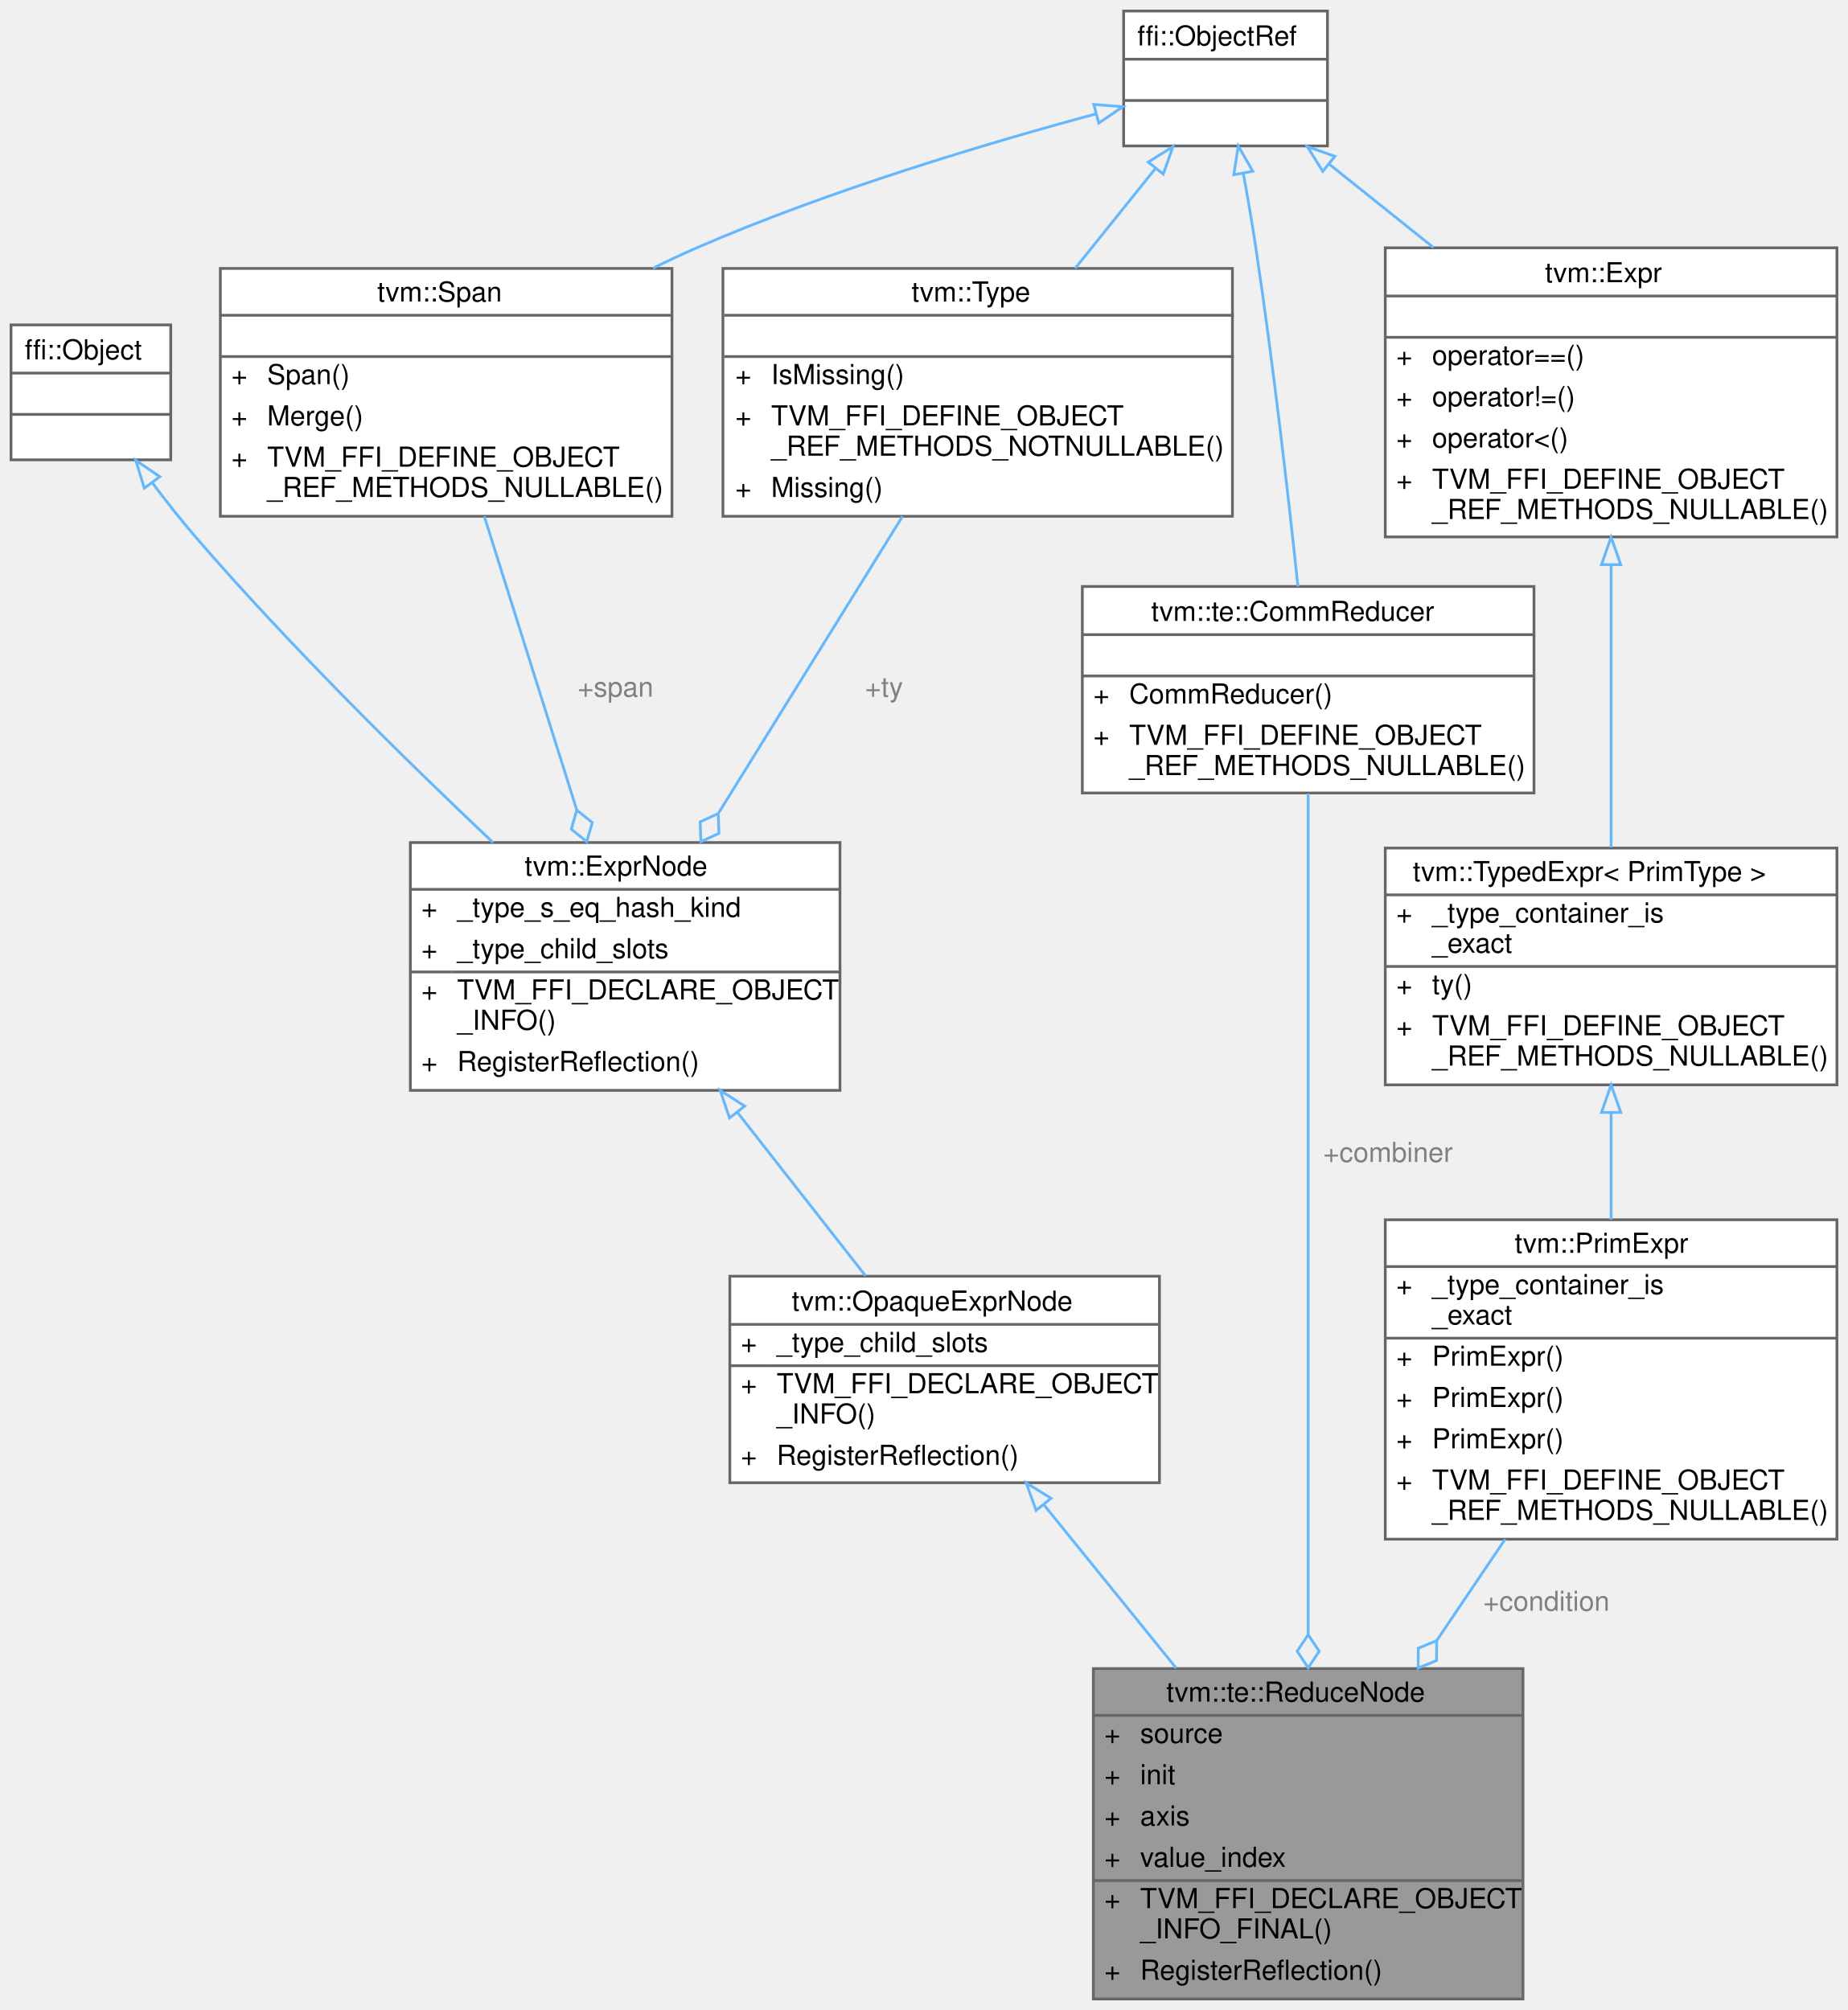
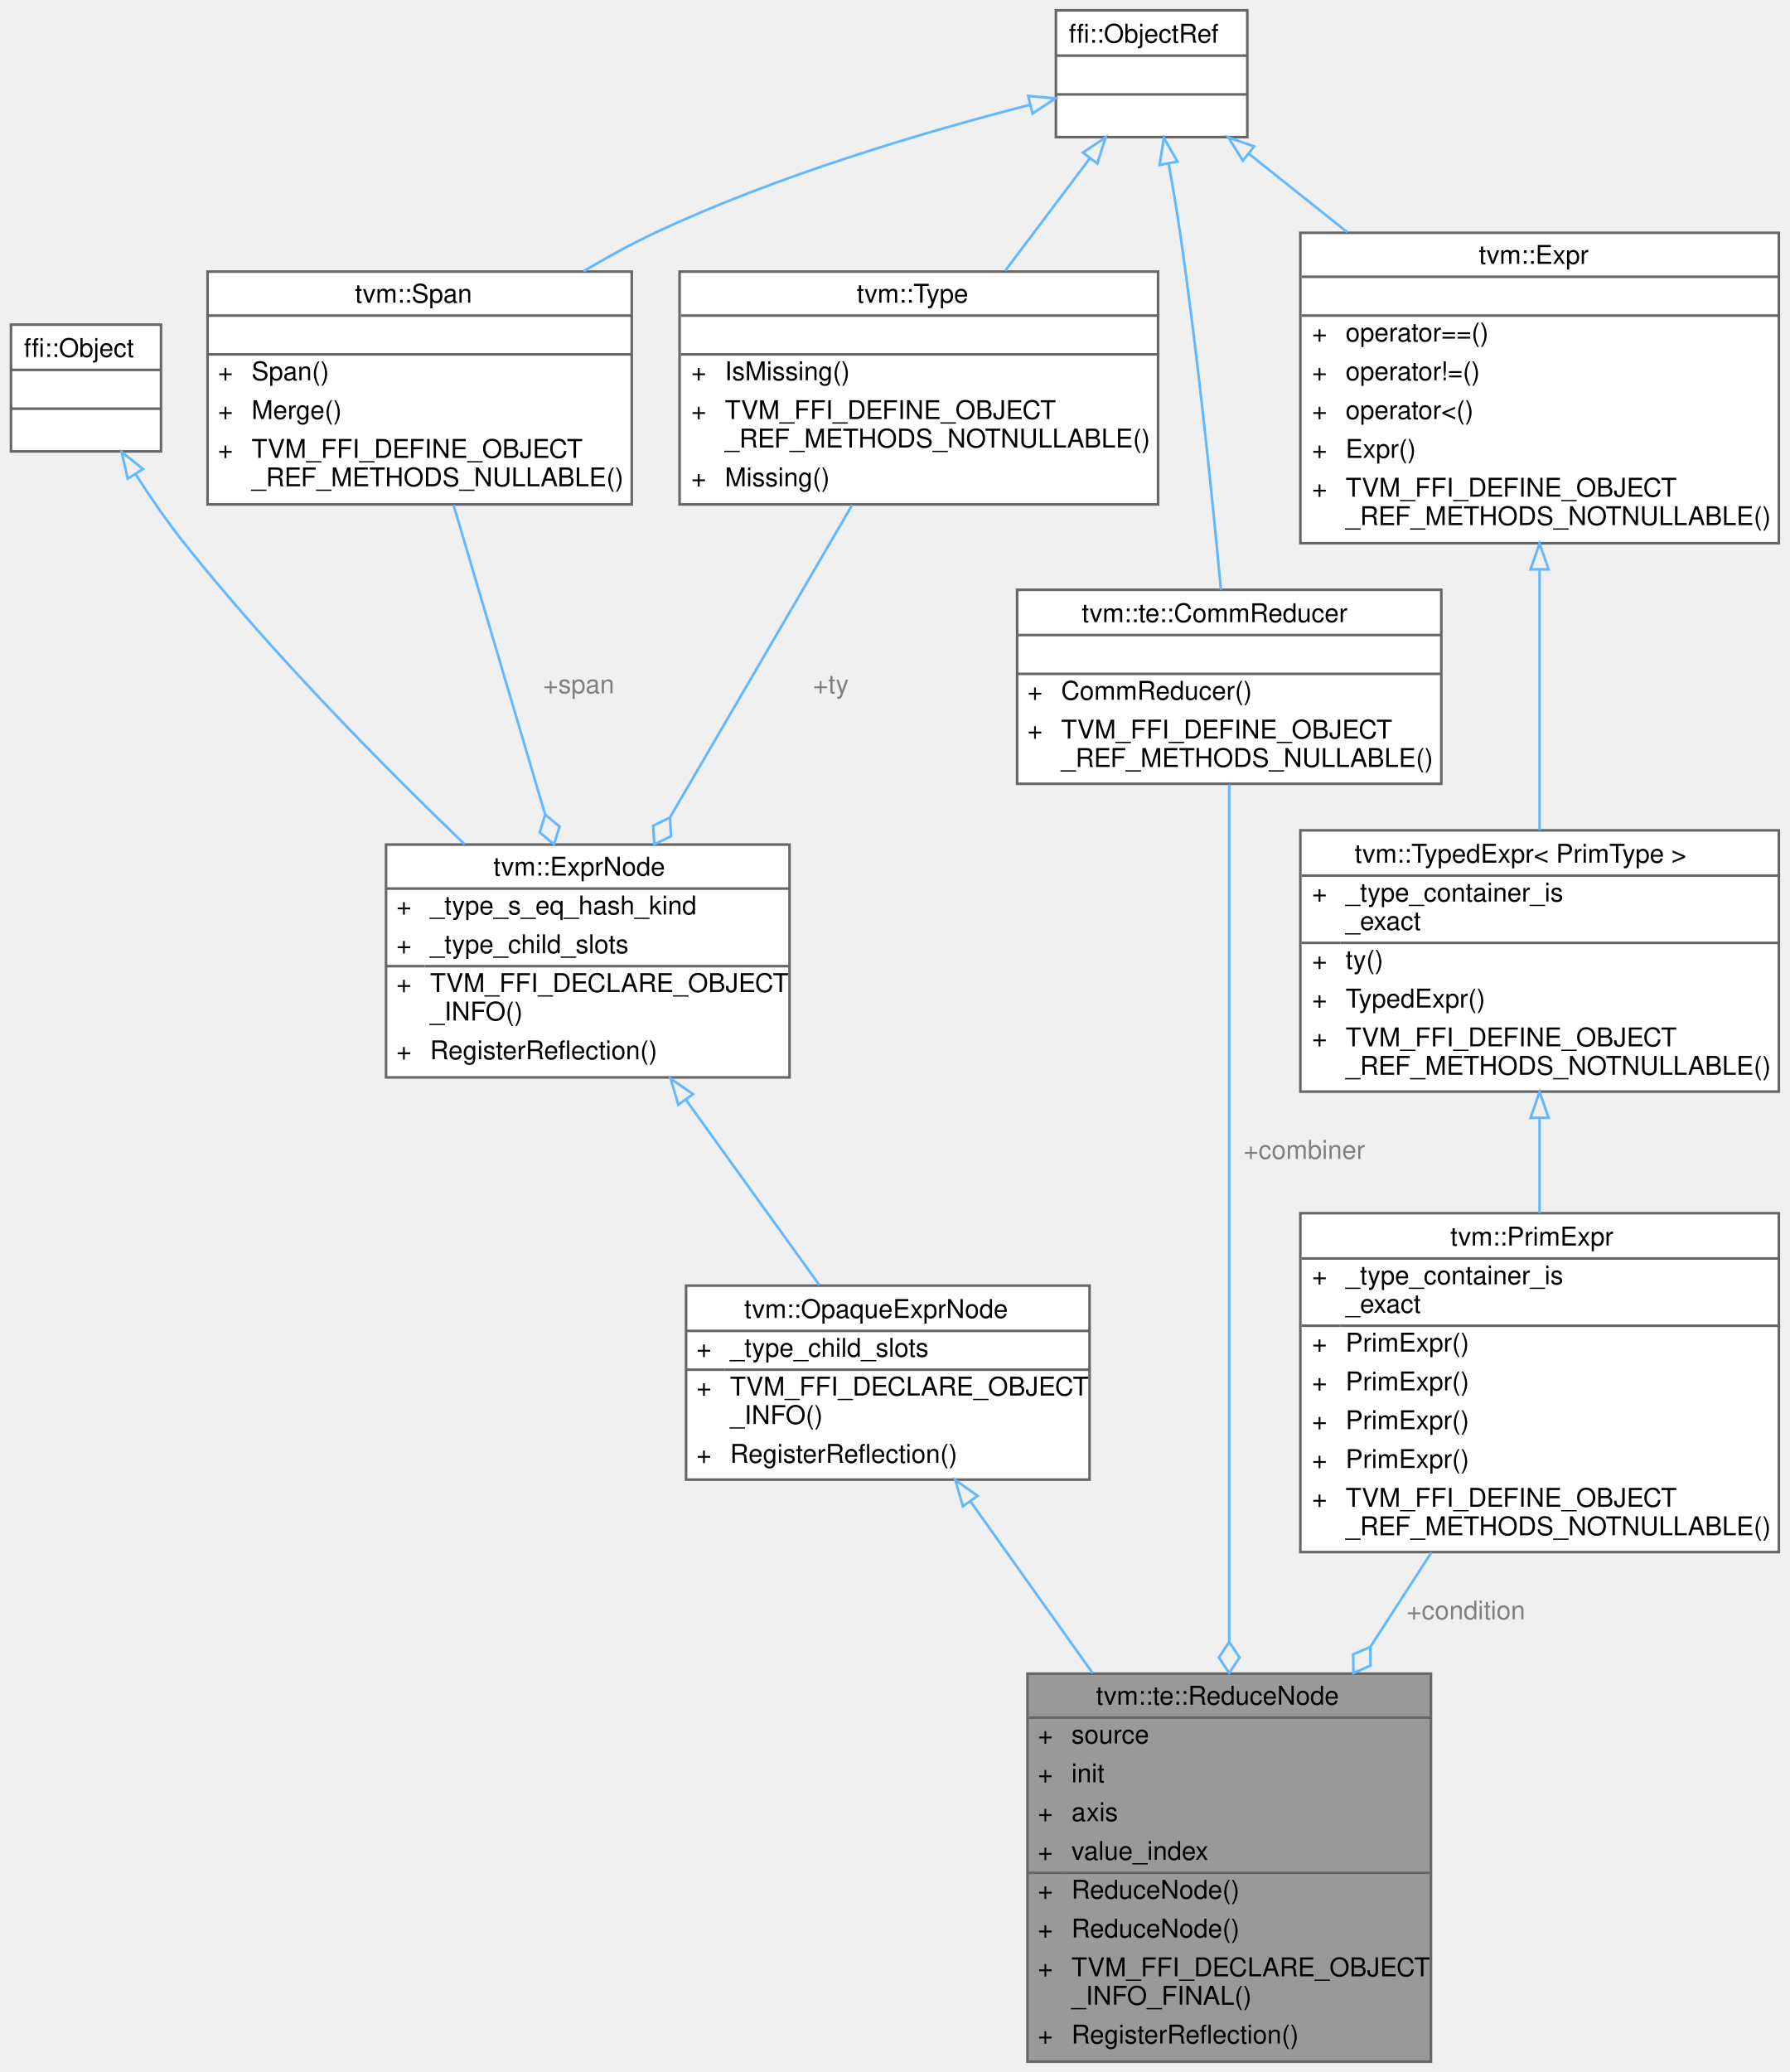
- <svg xmlns="http://www.w3.org/2000/svg" xmlns:xlink="http://www.w3.org/1999/xlink" width="671pt" height="730pt" viewBox="0.00 0.00 671.00 730.00">
-   <g id="graph0" class="graph" transform="scale(1 1) rotate(0) translate(4 726)">
+ <svg xmlns="http://www.w3.org/2000/svg" xmlns:xlink="http://www.w3.org/1999/xlink" width="692pt" height="801pt" viewBox="0.00 0.00 691.50 801.00">
+   <g id="graph0" class="graph" transform="scale(1 1) rotate(0) translate(4 797)">
    <g id="Node000001" class="node">
      <g id="a_Node000001">
        <a xlink:title="Reduction operator.">
-           <polygon fill="#999999" stroke="transparent" points="549,-120 393,-120 393,0 549,0 549,-120" />
-           <text text-anchor="start" x="419.5" y="-108" font-family="Helvetica,sans-Serif" font-size="10.00">tvm::te::ReduceNode</text>
+           <polygon fill="#999999" stroke="transparent" points="549,-150 393,-150 393,0 549,0 549,-150" />
+           <text text-anchor="start" x="419.5" y="-138" font-family="Helvetica,sans-Serif" font-size="10.00">tvm::te::ReduceNode</text>
+           <text text-anchor="start" x="397" y="-123" font-family="Helvetica,sans-Serif" font-size="10.00">+</text>
+           <text text-anchor="start" x="410" y="-123" font-family="Helvetica,sans-Serif" font-size="10.00">source</text>
+           <text text-anchor="start" x="397" y="-108" font-family="Helvetica,sans-Serif" font-size="10.00">+</text>
+           <text text-anchor="start" x="410" y="-108" font-family="Helvetica,sans-Serif" font-size="10.00">init</text>
          <text text-anchor="start" x="397" y="-93" font-family="Helvetica,sans-Serif" font-size="10.00">+</text>
-           <text text-anchor="start" x="410" y="-93" font-family="Helvetica,sans-Serif" font-size="10.00">source</text>
+           <text text-anchor="start" x="410" y="-93" font-family="Helvetica,sans-Serif" font-size="10.00">axis</text>
          <text text-anchor="start" x="397" y="-78" font-family="Helvetica,sans-Serif" font-size="10.00">+</text>
-           <text text-anchor="start" x="410" y="-78" font-family="Helvetica,sans-Serif" font-size="10.00">init</text>
+           <text text-anchor="start" x="410" y="-78" font-family="Helvetica,sans-Serif" font-size="10.00">value_index</text>
          <text text-anchor="start" x="397" y="-63" font-family="Helvetica,sans-Serif" font-size="10.00">+</text>
-           <text text-anchor="start" x="410" y="-63" font-family="Helvetica,sans-Serif" font-size="10.00">axis</text>
+           <text text-anchor="start" x="410" y="-63" font-family="Helvetica,sans-Serif" font-size="10.00">ReduceNode()</text>
          <text text-anchor="start" x="397" y="-48" font-family="Helvetica,sans-Serif" font-size="10.00">+</text>
-           <text text-anchor="start" x="410" y="-48" font-family="Helvetica,sans-Serif" font-size="10.00">value_index</text>
+           <text text-anchor="start" x="410" y="-48" font-family="Helvetica,sans-Serif" font-size="10.00">ReduceNode()</text>
          <text text-anchor="start" x="397" y="-33" font-family="Helvetica,sans-Serif" font-size="10.00">+</text>
          <text text-anchor="start" x="410" y="-33" font-family="Helvetica,sans-Serif" font-size="10.00">TVM_FFI_DECLARE_OBJECT</text>
          <text text-anchor="start" x="410" y="-22" font-family="Helvetica,sans-Serif" font-size="10.00">_INFO_FINAL()</text>
          <text text-anchor="start" x="397" y="-7" font-family="Helvetica,sans-Serif" font-size="10.00">+</text>
          <text text-anchor="start" x="410" y="-7" font-family="Helvetica,sans-Serif" font-size="10.00">RegisterReflection()</text>
-           <polygon fill="#666666" stroke="#666666" points="393,-103 393,-103 549,-103 549,-103 393,-103" />
-           <polygon fill="#666666" stroke="#666666" points="393,-43 393,-43 408,-43 408,-43 393,-43" />
-           <polygon fill="#666666" stroke="#666666" points="408,-43 408,-43 549,-43 549,-43 408,-43" />
-           <polygon fill="none" stroke="#666666" points="393,0 393,-120 549,-120 549,0 393,0" />
+           <polygon fill="#666666" stroke="#666666" points="393,-133 393,-133 549,-133 549,-133 393,-133" />
+           <polygon fill="#666666" stroke="#666666" points="393,-73 393,-73 408,-73 408,-73 393,-73" />
+           <polygon fill="#666666" stroke="#666666" points="408,-73 408,-73 549,-73 549,-73 408,-73" />
+           <polygon fill="none" stroke="#666666" points="393,0 393,-150 549,-150 549,0 393,0" />
        </a>
      </g>
    </g>
    <g id="Node000002" class="node">
      <g id="a_Node000002">
        <a xlink:href="classtvm_1_1OpaqueExprNode.html" target="_top" xlink:title="Base node for opaque construction-time expressions.">
-           <polygon fill="white" stroke="transparent" points="417,-262.5 261,-262.5 261,-187.5 417,-187.5 417,-262.5" />
-           <text text-anchor="start" x="283.5" y="-250" font-family="Helvetica,sans-Serif" font-size="10.00">tvm::OpaqueExprNode</text>
-           <text text-anchor="start" x="265" y="-235" font-family="Helvetica,sans-Serif" font-size="10.00">+</text>
-           <text text-anchor="start" x="278" y="-235" font-family="Helvetica,sans-Serif" font-size="10.00">_type_child_slots</text>
-           <text text-anchor="start" x="265" y="-220" font-family="Helvetica,sans-Serif" font-size="10.00">+</text>
-           <text text-anchor="start" x="278" y="-220" font-family="Helvetica,sans-Serif" font-size="10.00">TVM_FFI_DECLARE_OBJECT</text>
-           <text text-anchor="start" x="278" y="-209" font-family="Helvetica,sans-Serif" font-size="10.00">_INFO()</text>
-           <text text-anchor="start" x="265" y="-194" font-family="Helvetica,sans-Serif" font-size="10.00">+</text>
-           <text text-anchor="start" x="278" y="-194" font-family="Helvetica,sans-Serif" font-size="10.00">RegisterReflection()</text>
-           <polygon fill="#666666" stroke="#666666" points="261,-245 261,-245 417,-245 417,-245 261,-245" />
-           <polygon fill="#666666" stroke="#666666" points="261,-230 261,-230 276,-230 276,-230 261,-230" />
-           <polygon fill="#666666" stroke="#666666" points="276,-230 276,-230 417,-230 417,-230 276,-230" />
-           <polygon fill="none" stroke="#666666" points="261,-187.5 261,-262.5 417,-262.5 417,-187.5 261,-187.5" />
+           <polygon fill="white" stroke="transparent" points="417,-300 261,-300 261,-225 417,-225 417,-300" />
+           <text text-anchor="start" x="283.5" y="-287.5" font-family="Helvetica,sans-Serif" font-size="10.00">tvm::OpaqueExprNode</text>
+           <text text-anchor="start" x="265" y="-272.5" font-family="Helvetica,sans-Serif" font-size="10.00">+</text>
+           <text text-anchor="start" x="278" y="-272.5" font-family="Helvetica,sans-Serif" font-size="10.00">_type_child_slots</text>
+           <text text-anchor="start" x="265" y="-257.5" font-family="Helvetica,sans-Serif" font-size="10.00">+</text>
+           <text text-anchor="start" x="278" y="-257.5" font-family="Helvetica,sans-Serif" font-size="10.00">TVM_FFI_DECLARE_OBJECT</text>
+           <text text-anchor="start" x="278" y="-246.5" font-family="Helvetica,sans-Serif" font-size="10.00">_INFO()</text>
+           <text text-anchor="start" x="265" y="-231.5" font-family="Helvetica,sans-Serif" font-size="10.00">+</text>
+           <text text-anchor="start" x="278" y="-231.5" font-family="Helvetica,sans-Serif" font-size="10.00">RegisterReflection()</text>
+           <polygon fill="#666666" stroke="#666666" points="261,-282.5 261,-282.5 417,-282.5 417,-282.5 261,-282.5" />
+           <polygon fill="#666666" stroke="#666666" points="261,-267.5 261,-267.5 276,-267.5 276,-267.5 261,-267.5" />
+           <polygon fill="#666666" stroke="#666666" points="276,-267.5 276,-267.5 417,-267.5 417,-267.5 276,-267.5" />
+           <polygon fill="none" stroke="#666666" points="261,-225 261,-300 417,-300 417,-225 261,-225" />
        </a>
      </g>
    </g>
    <g id="edge1_Node000001_Node000002" class="edge">
      <g id="a_edge1_Node000001_Node000002">
        <a xlink:title=" ">
-           <path fill="none" stroke="#63b8ff" d="M375.22,-179.27C389.99,-161.03 407.29,-139.68 423.08,-120.17" />
-           <polygon fill="none" stroke="#63b8ff" points="372.2,-177.45 368.62,-187.42 377.64,-181.85 372.2,-177.45" />
+           <path fill="none" stroke="#63b8ff" d="M370.97,-216.57C385.16,-196.64 402.23,-172.64 418.22,-150.17" />
+           <polygon fill="none" stroke="#63b8ff" points="368.03,-214.67 365.08,-224.85 373.73,-218.73 368.03,-214.67" />
        </a>
      </g>
    </g>
    <g id="Node000003" class="node">
      <g id="a_Node000003">
        <a xlink:href="classtvm_1_1ExprNode.html" target="_top" xlink:title="Base type of all the expressions.">
-           <polygon fill="white" stroke="transparent" points="301,-420 145,-420 145,-330 301,-330 301,-420" />
-           <text text-anchor="start" x="186.5" y="-408" font-family="Helvetica,sans-Serif" font-size="10.00">tvm::ExprNode</text>
-           <text text-anchor="start" x="149" y="-393" font-family="Helvetica,sans-Serif" font-size="10.00">+</text>
-           <text text-anchor="start" x="162" y="-393" font-family="Helvetica,sans-Serif" font-size="10.00">_type_s_eq_hash_kind</text>
-           <text text-anchor="start" x="149" y="-378" font-family="Helvetica,sans-Serif" font-size="10.00">+</text>
-           <text text-anchor="start" x="162" y="-378" font-family="Helvetica,sans-Serif" font-size="10.00">_type_child_slots</text>
-           <text text-anchor="start" x="149" y="-363" font-family="Helvetica,sans-Serif" font-size="10.00">+</text>
-           <text text-anchor="start" x="162" y="-363" font-family="Helvetica,sans-Serif" font-size="10.00">TVM_FFI_DECLARE_OBJECT</text>
-           <text text-anchor="start" x="162" y="-352" font-family="Helvetica,sans-Serif" font-size="10.00">_INFO()</text>
-           <text text-anchor="start" x="149" y="-337" font-family="Helvetica,sans-Serif" font-size="10.00">+</text>
-           <text text-anchor="start" x="162" y="-337" font-family="Helvetica,sans-Serif" font-size="10.00">RegisterReflection()</text>
-           <polygon fill="#666666" stroke="#666666" points="145,-403 145,-403 301,-403 301,-403 145,-403" />
-           <polygon fill="#666666" stroke="#666666" points="145,-373 145,-373 160,-373 160,-373 145,-373" />
-           <polygon fill="#666666" stroke="#666666" points="160,-373 160,-373 301,-373 301,-373 160,-373" />
-           <polygon fill="none" stroke="#666666" points="145,-330 145,-420 301,-420 301,-330 145,-330" />
+           <polygon fill="white" stroke="transparent" points="301,-470.5 145,-470.5 145,-380.5 301,-380.5 301,-470.5" />
+           <text text-anchor="start" x="186.5" y="-458.5" font-family="Helvetica,sans-Serif" font-size="10.00">tvm::ExprNode</text>
+           <text text-anchor="start" x="149" y="-443.5" font-family="Helvetica,sans-Serif" font-size="10.00">+</text>
+           <text text-anchor="start" x="162" y="-443.5" font-family="Helvetica,sans-Serif" font-size="10.00">_type_s_eq_hash_kind</text>
+           <text text-anchor="start" x="149" y="-428.5" font-family="Helvetica,sans-Serif" font-size="10.00">+</text>
+           <text text-anchor="start" x="162" y="-428.5" font-family="Helvetica,sans-Serif" font-size="10.00">_type_child_slots</text>
+           <text text-anchor="start" x="149" y="-413.5" font-family="Helvetica,sans-Serif" font-size="10.00">+</text>
+           <text text-anchor="start" x="162" y="-413.5" font-family="Helvetica,sans-Serif" font-size="10.00">TVM_FFI_DECLARE_OBJECT</text>
+           <text text-anchor="start" x="162" y="-402.5" font-family="Helvetica,sans-Serif" font-size="10.00">_INFO()</text>
+           <text text-anchor="start" x="149" y="-387.5" font-family="Helvetica,sans-Serif" font-size="10.00">+</text>
+           <text text-anchor="start" x="162" y="-387.5" font-family="Helvetica,sans-Serif" font-size="10.00">RegisterReflection()</text>
+           <polygon fill="#666666" stroke="#666666" points="145,-453.5 145,-453.5 301,-453.5 301,-453.5 145,-453.5" />
+           <polygon fill="#666666" stroke="#666666" points="145,-423.5 145,-423.5 160,-423.5 160,-423.5 145,-423.5" />
+           <polygon fill="#666666" stroke="#666666" points="160,-423.5 160,-423.5 301,-423.5 301,-423.5 160,-423.5" />
+           <polygon fill="none" stroke="#666666" points="145,-380.5 145,-470.5 301,-470.5 301,-380.5 145,-380.5" />
        </a>
      </g>
    </g>
    <g id="edge2_Node000002_Node000003" class="edge">
      <g id="a_edge2_Node000002_Node000003">
        <a xlink:title=" ">
-           <path fill="none" stroke="#63b8ff" d="M263.73,-322.03C279.11,-302.42 296.26,-280.53 310.31,-262.61" />
-           <polygon fill="none" stroke="#63b8ff" points="260.9,-319.97 257.49,-330 266.41,-324.28 260.9,-319.97" />
+           <path fill="none" stroke="#63b8ff" d="M260.86,-371.95C277.77,-348.48 297.28,-321.4 312.58,-300.17" />
+           <polygon fill="none" stroke="#63b8ff" points="258.01,-369.92 255,-380.08 263.69,-374.01 258.01,-369.92" />
        </a>
      </g>
    </g>
    <g id="Node000004" class="node">
      <g id="a_Node000004">
        <a xlink:title=" ">
-           <polygon fill="white" stroke="transparent" points="58,-608 0,-608 0,-559 58,-559 58,-608" />
-           <text text-anchor="start" x="5" y="-595.5" font-family="Helvetica,sans-Serif" font-size="10.00">ffi::Object</text>
-           <text text-anchor="start" x="27" y="-580.5" font-family="Helvetica,sans-Serif" font-size="10.00"> </text>
-           <text text-anchor="start" x="27" y="-565.5" font-family="Helvetica,sans-Serif" font-size="10.00"> </text>
-           <polygon fill="#666666" stroke="#666666" points="0,-590.5 0,-590.5 58,-590.5 58,-590.5 0,-590.5" />
-           <polygon fill="#666666" stroke="#666666" points="0,-575.5 0,-575.5 58,-575.5 58,-575.5 0,-575.5" />
-           <polygon fill="none" stroke="#666666" points="0,-559 0,-608 58,-608 58,-559 0,-559" />
+           <polygon fill="white" stroke="transparent" points="58,-671.5 0,-671.5 0,-622.5 58,-622.5 58,-671.5" />
+           <text text-anchor="start" x="5" y="-659" font-family="Helvetica,sans-Serif" font-size="10.00">ffi::Object</text>
+           <text text-anchor="start" x="27" y="-644" font-family="Helvetica,sans-Serif" font-size="10.00"> </text>
+           <text text-anchor="start" x="27" y="-629" font-family="Helvetica,sans-Serif" font-size="10.00"> </text>
+           <polygon fill="#666666" stroke="#666666" points="0,-654 0,-654 58,-654 58,-654 0,-654" />
+           <polygon fill="#666666" stroke="#666666" points="0,-639 0,-639 58,-639 58,-639 0,-639" />
+           <polygon fill="none" stroke="#666666" points="0,-622.5 0,-671.5 58,-671.5 58,-622.5 0,-622.5" />
        </a>
      </g>
    </g>
    <g id="edge3_Node000003_Node000004" class="edge">
      <g id="a_edge3_Node000003_Node000004">
        <a xlink:title=" ">
-           <path fill="none" stroke="#63b8ff" d="M51.34,-550.62C56.31,-543.99 61.69,-537.15 67,-531 101.05,-491.55 143.15,-450.1 175.02,-420" />
-           <polygon fill="none" stroke="#63b8ff" points="48.4,-548.71 45.29,-558.84 54.04,-552.86 48.4,-548.71" />
+           <path fill="none" stroke="#63b8ff" d="M48.19,-613.66C53.9,-604.77 60.4,-595.3 67,-587 100.37,-545.02 143.1,-501.66 175.39,-470.61" />
+           <polygon fill="none" stroke="#63b8ff" points="45.13,-611.96 42.77,-622.29 51.05,-615.68 45.13,-611.96" />
        </a>
      </g>
    </g>
    <g id="Node000005" class="node">
      <g id="a_Node000005">
        <a xlink:href="classtvm_1_1Span.html" target="_top" xlink:title=" ">
-           <polygon fill="white" stroke="transparent" points="240,-628.5 76,-628.5 76,-538.5 240,-538.5 240,-628.5" />
-           <text text-anchor="start" x="133" y="-616.5" font-family="Helvetica,sans-Serif" font-size="10.00">tvm::Span</text>
-           <text text-anchor="start" x="156" y="-601.5" font-family="Helvetica,sans-Serif" font-size="10.00"> </text>
-           <text text-anchor="start" x="80" y="-586.5" font-family="Helvetica,sans-Serif" font-size="10.00">+</text>
-           <text text-anchor="start" x="93" y="-586.5" font-family="Helvetica,sans-Serif" font-size="10.00">Span()</text>
-           <text text-anchor="start" x="80" y="-571.5" font-family="Helvetica,sans-Serif" font-size="10.00">+</text>
-           <text text-anchor="start" x="93" y="-571.5" font-family="Helvetica,sans-Serif" font-size="10.00">Merge()</text>
-           <text text-anchor="start" x="80" y="-556.5" font-family="Helvetica,sans-Serif" font-size="10.00">+</text>
-           <text text-anchor="start" x="93" y="-556.5" font-family="Helvetica,sans-Serif" font-size="10.00">TVM_FFI_DEFINE_OBJECT</text>
-           <text text-anchor="start" x="93" y="-545.5" font-family="Helvetica,sans-Serif" font-size="10.00">_REF_METHODS_NULLABLE()</text>
-           <polygon fill="#666666" stroke="#666666" points="76,-611.5 76,-611.5 240,-611.5 240,-611.5 76,-611.5" />
-           <polygon fill="#666666" stroke="#666666" points="76,-596.5 76,-596.5 240,-596.5 240,-596.5 76,-596.5" />
-           <polygon fill="none" stroke="#666666" points="76,-538.5 76,-628.5 240,-628.5 240,-538.5 76,-538.5" />
+           <polygon fill="white" stroke="transparent" points="240,-692 76,-692 76,-602 240,-602 240,-692" />
+           <text text-anchor="start" x="133" y="-680" font-family="Helvetica,sans-Serif" font-size="10.00">tvm::Span</text>
+           <text text-anchor="start" x="156" y="-665" font-family="Helvetica,sans-Serif" font-size="10.00"> </text>
+           <text text-anchor="start" x="80" y="-650" font-family="Helvetica,sans-Serif" font-size="10.00">+</text>
+           <text text-anchor="start" x="93" y="-650" font-family="Helvetica,sans-Serif" font-size="10.00">Span()</text>
+           <text text-anchor="start" x="80" y="-635" font-family="Helvetica,sans-Serif" font-size="10.00">+</text>
+           <text text-anchor="start" x="93" y="-635" font-family="Helvetica,sans-Serif" font-size="10.00">Merge()</text>
+           <text text-anchor="start" x="80" y="-620" font-family="Helvetica,sans-Serif" font-size="10.00">+</text>
+           <text text-anchor="start" x="93" y="-620" font-family="Helvetica,sans-Serif" font-size="10.00">TVM_FFI_DEFINE_OBJECT</text>
+           <text text-anchor="start" x="93" y="-609" font-family="Helvetica,sans-Serif" font-size="10.00">_REF_METHODS_NULLABLE()</text>
+           <polygon fill="#666666" stroke="#666666" points="76,-675 76,-675 240,-675 240,-675 76,-675" />
+           <polygon fill="#666666" stroke="#666666" points="76,-660 76,-660 240,-660 240,-660 76,-660" />
+           <polygon fill="none" stroke="#666666" points="76,-602 76,-692 240,-692 240,-602 76,-602" />
        </a>
      </g>
    </g>
    <g id="edge4_Node000003_Node000005" class="edge">
      <g id="a_edge4_Node000003_Node000005">
        <a xlink:title=" ">
-           <path fill="none" stroke="#63b8ff" d="M171.86,-538.45C181.67,-507.3 194.89,-465.29 205.44,-431.8" />
-           <polygon fill="none" stroke="#63b8ff" points="205.44,-431.78 203.43,-424.86 209.04,-420.33 211.06,-427.26 205.44,-431.78" />
-         </a>
-       </g>
-       <text text-anchor="middle" x="219.5" y="-473" font-family="Helvetica,sans-Serif" font-size="10.00" fill="grey"> +span</text>
+           <path fill="none" stroke="#63b8ff" d="M171.08,-601.84C181.28,-567.39 195.52,-519.31 206.5,-482.21" />
+           <polygon fill="none" stroke="#63b8ff" points="206.54,-482.09 204.41,-475.2 209.95,-470.58 212.08,-477.47 206.54,-482.09" />
+         </a>
+       </g>
+       <text text-anchor="middle" x="219.5" y="-529" font-family="Helvetica,sans-Serif" font-size="10.00" fill="grey"> +span</text>
    </g>
    <g id="Node000006" class="node">
      <g id="a_Node000006">
        <a xlink:title=" ">
-           <polygon fill="white" stroke="transparent" points="478,-722 404,-722 404,-673 478,-673 478,-722" />
-           <text text-anchor="start" x="409" y="-709.5" font-family="Helvetica,sans-Serif" font-size="10.00">ffi::ObjectRef</text>
-           <text text-anchor="start" x="439" y="-694.5" font-family="Helvetica,sans-Serif" font-size="10.00"> </text>
-           <text text-anchor="start" x="439" y="-679.5" font-family="Helvetica,sans-Serif" font-size="10.00"> </text>
-           <polygon fill="#666666" stroke="#666666" points="404,-704.5 404,-704.5 478,-704.5 478,-704.5 404,-704.5" />
-           <polygon fill="#666666" stroke="#666666" points="404,-689.5 404,-689.5 478,-689.5 478,-689.5 404,-689.5" />
-           <polygon fill="none" stroke="#666666" points="404,-673 404,-722 478,-722 478,-673 404,-673" />
+           <polygon fill="white" stroke="transparent" points="478,-793 404,-793 404,-744 478,-744 478,-793" />
+           <text text-anchor="start" x="409" y="-780.5" font-family="Helvetica,sans-Serif" font-size="10.00">ffi::ObjectRef</text>
+           <text text-anchor="start" x="439" y="-765.5" font-family="Helvetica,sans-Serif" font-size="10.00"> </text>
+           <text text-anchor="start" x="439" y="-750.5" font-family="Helvetica,sans-Serif" font-size="10.00"> </text>
+           <polygon fill="#666666" stroke="#666666" points="404,-775.5 404,-775.5 478,-775.5 478,-775.5 404,-775.5" />
+           <polygon fill="#666666" stroke="#666666" points="404,-760.5 404,-760.5 478,-760.5 478,-760.5 404,-760.5" />
+           <polygon fill="none" stroke="#666666" points="404,-744 404,-793 478,-793 478,-744 404,-744" />
        </a>
      </g>
    </g>
    <g id="edge5_Node000005_Node000006" class="edge">
      <g id="a_edge5_Node000005_Node000006">
        <a xlink:title=" ">
-           <path fill="none" stroke="#63b8ff" d="M393.83,-684.61C354.34,-673.96 296.91,-656.83 249,-636 243.76,-633.72 238.42,-631.22 233.11,-628.59" />
-           <polygon fill="none" stroke="#63b8ff" points="393.15,-688.06 403.72,-687.25 394.95,-681.29 393.15,-688.06" />
+           <path fill="none" stroke="#63b8ff" d="M393.86,-756.45C354.15,-746.26 296.41,-729.33 249,-707 239.8,-702.67 230.44,-697.54 221.38,-692.14" />
+           <polygon fill="none" stroke="#63b8ff" points="393.25,-759.91 403.8,-758.96 394.96,-753.12 393.25,-759.91" />
        </a>
      </g>
    </g>
    <g id="Node000007" class="node">
      <g id="a_Node000007">
        <a xlink:href="classtvm_1_1Type.html" target="_top" xlink:title="Managed reference to TypeNode.">
-           <polygon fill="white" stroke="transparent" points="443.5,-628.5 258.5,-628.5 258.5,-538.5 443.5,-538.5 443.5,-628.5" />
-           <text text-anchor="start" x="327" y="-616.5" font-family="Helvetica,sans-Serif" font-size="10.00">tvm::Type</text>
-           <text text-anchor="start" x="349.5" y="-601.5" font-family="Helvetica,sans-Serif" font-size="10.00"> </text>
-           <text text-anchor="start" x="263" y="-586.5" font-family="Helvetica,sans-Serif" font-size="10.00">+</text>
-           <text text-anchor="start" x="276" y="-586.5" font-family="Helvetica,sans-Serif" font-size="10.00">IsMissing()</text>
-           <text text-anchor="start" x="263" y="-571.5" font-family="Helvetica,sans-Serif" font-size="10.00">+</text>
-           <text text-anchor="start" x="276" y="-571.5" font-family="Helvetica,sans-Serif" font-size="10.00">TVM_FFI_DEFINE_OBJECT</text>
-           <text text-anchor="start" x="276" y="-560.5" font-family="Helvetica,sans-Serif" font-size="10.00">_REF_METHODS_NOTNULLABLE()</text>
-           <text text-anchor="start" x="263" y="-545.5" font-family="Helvetica,sans-Serif" font-size="10.00">+</text>
-           <text text-anchor="start" x="276" y="-545.5" font-family="Helvetica,sans-Serif" font-size="10.00">Missing()</text>
-           <polygon fill="#666666" stroke="#666666" points="259,-611.5 259,-611.5 444,-611.5 444,-611.5 259,-611.5" />
-           <polygon fill="#666666" stroke="#666666" points="259,-596.5 259,-596.5 444,-596.5 444,-596.5 259,-596.5" />
-           <polygon fill="none" stroke="#666666" points="258.5,-538.5 258.5,-628.5 443.5,-628.5 443.5,-538.5 258.5,-538.5" />
+           <polygon fill="white" stroke="transparent" points="443.5,-692 258.5,-692 258.5,-602 443.5,-602 443.5,-692" />
+           <text text-anchor="start" x="327" y="-680" font-family="Helvetica,sans-Serif" font-size="10.00">tvm::Type</text>
+           <text text-anchor="start" x="349.5" y="-665" font-family="Helvetica,sans-Serif" font-size="10.00"> </text>
+           <text text-anchor="start" x="263" y="-650" font-family="Helvetica,sans-Serif" font-size="10.00">+</text>
+           <text text-anchor="start" x="276" y="-650" font-family="Helvetica,sans-Serif" font-size="10.00">IsMissing()</text>
+           <text text-anchor="start" x="263" y="-635" font-family="Helvetica,sans-Serif" font-size="10.00">+</text>
+           <text text-anchor="start" x="276" y="-635" font-family="Helvetica,sans-Serif" font-size="10.00">TVM_FFI_DEFINE_OBJECT</text>
+           <text text-anchor="start" x="276" y="-624" font-family="Helvetica,sans-Serif" font-size="10.00">_REF_METHODS_NOTNULLABLE()</text>
+           <text text-anchor="start" x="263" y="-609" font-family="Helvetica,sans-Serif" font-size="10.00">+</text>
+           <text text-anchor="start" x="276" y="-609" font-family="Helvetica,sans-Serif" font-size="10.00">Missing()</text>
+           <polygon fill="#666666" stroke="#666666" points="259,-675 259,-675 444,-675 444,-675 259,-675" />
+           <polygon fill="#666666" stroke="#666666" points="259,-660 259,-660 444,-660 444,-660 259,-660" />
+           <polygon fill="none" stroke="#666666" points="258.5,-602 258.5,-692 443.5,-692 443.5,-602 258.5,-602" />
        </a>
      </g>
    </g>
    <g id="edge7_Node000007_Node000006" class="edge">
      <g id="a_edge7_Node000007_Node000006">
        <a xlink:title=" ">
-           <path fill="none" stroke="#63b8ff" d="M415.58,-664.86C406.52,-653.59 396.15,-640.69 386.41,-628.56" />
-           <polygon fill="none" stroke="#63b8ff" points="412.92,-667.14 421.91,-672.75 418.38,-662.76 412.92,-667.14" />
+           <path fill="none" stroke="#63b8ff" d="M416.94,-735.56C406.96,-722.3 395.21,-706.7 384.41,-692.36" />
+           <polygon fill="none" stroke="#63b8ff" points="414.41,-738.01 423.22,-743.89 420,-733.8 414.41,-738.01" />
        </a>
      </g>
    </g>
    <g id="Node000008" class="node">
      <g id="a_Node000008">
        <a xlink:href="classtvm_1_1te_1_1CommReducer.html" target="_top" xlink:title="Managed reference to CommReducerNode.">
-           <polygon fill="white" stroke="transparent" points="553,-513 389,-513 389,-438 553,-438 553,-513" />
-           <text text-anchor="start" x="414" y="-500.5" font-family="Helvetica,sans-Serif" font-size="10.00">tvm::te::CommReducer</text>
-           <text text-anchor="start" x="469" y="-485.5" font-family="Helvetica,sans-Serif" font-size="10.00"> </text>
-           <text text-anchor="start" x="393" y="-470.5" font-family="Helvetica,sans-Serif" font-size="10.00">+</text>
-           <text text-anchor="start" x="406" y="-470.5" font-family="Helvetica,sans-Serif" font-size="10.00">CommReducer()</text>
-           <text text-anchor="start" x="393" y="-455.5" font-family="Helvetica,sans-Serif" font-size="10.00">+</text>
-           <text text-anchor="start" x="406" y="-455.5" font-family="Helvetica,sans-Serif" font-size="10.00">TVM_FFI_DEFINE_OBJECT</text>
-           <text text-anchor="start" x="406" y="-444.5" font-family="Helvetica,sans-Serif" font-size="10.00">_REF_METHODS_NULLABLE()</text>
-           <polygon fill="#666666" stroke="#666666" points="389,-495.5 389,-495.5 553,-495.5 553,-495.5 389,-495.5" />
-           <polygon fill="#666666" stroke="#666666" points="389,-480.5 389,-480.5 553,-480.5 553,-480.5 389,-480.5" />
-           <polygon fill="none" stroke="#666666" points="389,-438 389,-513 553,-513 553,-438 389,-438" />
+           <polygon fill="white" stroke="transparent" points="553,-569 389,-569 389,-494 553,-494 553,-569" />
+           <text text-anchor="start" x="414" y="-556.5" font-family="Helvetica,sans-Serif" font-size="10.00">tvm::te::CommReducer</text>
+           <text text-anchor="start" x="469" y="-541.5" font-family="Helvetica,sans-Serif" font-size="10.00"> </text>
+           <text text-anchor="start" x="393" y="-526.5" font-family="Helvetica,sans-Serif" font-size="10.00">+</text>
+           <text text-anchor="start" x="406" y="-526.5" font-family="Helvetica,sans-Serif" font-size="10.00">CommReducer()</text>
+           <text text-anchor="start" x="393" y="-511.5" font-family="Helvetica,sans-Serif" font-size="10.00">+</text>
+           <text text-anchor="start" x="406" y="-511.5" font-family="Helvetica,sans-Serif" font-size="10.00">TVM_FFI_DEFINE_OBJECT</text>
+           <text text-anchor="start" x="406" y="-500.5" font-family="Helvetica,sans-Serif" font-size="10.00">_REF_METHODS_NULLABLE()</text>
+           <polygon fill="#666666" stroke="#666666" points="389,-551.5 389,-551.5 553,-551.5 553,-551.5 389,-551.5" />
+           <polygon fill="#666666" stroke="#666666" points="389,-536.5 389,-536.5 553,-536.5 553,-536.5 389,-536.5" />
+           <polygon fill="none" stroke="#666666" points="389,-494 389,-569 553,-569 553,-494 389,-494" />
        </a>
      </g>
    </g>
    <g id="edge9_Node000008_Node000006" class="edge">
      <g id="a_edge9_Node000008_Node000006">
        <a xlink:title=" ">
-           <path fill="none" stroke="#63b8ff" d="M447.45,-663.08C449.05,-654.29 450.68,-644.8 452,-636 458.32,-593.95 463.85,-545.39 467.29,-513.01" />
-           <polygon fill="none" stroke="#63b8ff" points="444,-662.53 445.62,-673 450.88,-663.8 444,-662.53" />
+           <path fill="none" stroke="#63b8ff" d="M447.56,-733.86C449.14,-725.13 450.73,-715.73 452,-707 458.9,-659.5 464.5,-604.4 467.79,-569.03" />
+           <polygon fill="none" stroke="#63b8ff" points="444.11,-733.24 445.73,-743.71 450.99,-734.52 444.11,-733.24" />
        </a>
      </g>
    </g>
    <g id="Node000011" class="node">
      <g id="a_Node000011">
        <a xlink:href="classtvm_1_1Expr.html" target="_top" xlink:title="Managed reference to ExprNode.">
-           <polygon fill="white" stroke="transparent" points="663,-636 499,-636 499,-531 663,-531 663,-636" />
-           <text text-anchor="start" x="557" y="-623.5" font-family="Helvetica,sans-Serif" font-size="10.00">tvm::Expr</text>
-           <text text-anchor="start" x="579" y="-608.5" font-family="Helvetica,sans-Serif" font-size="10.00"> </text>
-           <text text-anchor="start" x="503" y="-593.5" font-family="Helvetica,sans-Serif" font-size="10.00">+</text>
-           <text text-anchor="start" x="516" y="-593.5" font-family="Helvetica,sans-Serif" font-size="10.00">operator==()</text>
-           <text text-anchor="start" x="503" y="-578.5" font-family="Helvetica,sans-Serif" font-size="10.00">+</text>
-           <text text-anchor="start" x="516" y="-578.5" font-family="Helvetica,sans-Serif" font-size="10.00">operator!=()</text>
-           <text text-anchor="start" x="503" y="-563.5" font-family="Helvetica,sans-Serif" font-size="10.00">+</text>
-           <text text-anchor="start" x="516" y="-563.5" font-family="Helvetica,sans-Serif" font-size="10.00">operator&lt;()</text>
-           <text text-anchor="start" x="503" y="-548.5" font-family="Helvetica,sans-Serif" font-size="10.00">+</text>
-           <text text-anchor="start" x="516" y="-548.5" font-family="Helvetica,sans-Serif" font-size="10.00">TVM_FFI_DEFINE_OBJECT</text>
-           <text text-anchor="start" x="516" y="-537.5" font-family="Helvetica,sans-Serif" font-size="10.00">_REF_METHODS_NULLABLE()</text>
-           <polygon fill="#666666" stroke="#666666" points="499,-618.5 499,-618.5 663,-618.5 663,-618.5 499,-618.5" />
-           <polygon fill="#666666" stroke="#666666" points="499,-603.5 499,-603.5 663,-603.5 663,-603.5 499,-603.5" />
-           <polygon fill="none" stroke="#666666" points="499,-531 499,-636 663,-636 663,-531 499,-531" />
+           <polygon fill="white" stroke="transparent" points="683.5,-707 498.5,-707 498.5,-587 683.5,-587 683.5,-707" />
+           <text text-anchor="start" x="567.5" y="-695" font-family="Helvetica,sans-Serif" font-size="10.00">tvm::Expr</text>
+           <text text-anchor="start" x="589.5" y="-680" font-family="Helvetica,sans-Serif" font-size="10.00"> </text>
+           <text text-anchor="start" x="503" y="-665" font-family="Helvetica,sans-Serif" font-size="10.00">+</text>
+           <text text-anchor="start" x="516" y="-665" font-family="Helvetica,sans-Serif" font-size="10.00">operator==()</text>
+           <text text-anchor="start" x="503" y="-650" font-family="Helvetica,sans-Serif" font-size="10.00">+</text>
+           <text text-anchor="start" x="516" y="-650" font-family="Helvetica,sans-Serif" font-size="10.00">operator!=()</text>
+           <text text-anchor="start" x="503" y="-635" font-family="Helvetica,sans-Serif" font-size="10.00">+</text>
+           <text text-anchor="start" x="516" y="-635" font-family="Helvetica,sans-Serif" font-size="10.00">operator&lt;()</text>
+           <text text-anchor="start" x="503" y="-620" font-family="Helvetica,sans-Serif" font-size="10.00">+</text>
+           <text text-anchor="start" x="516" y="-620" font-family="Helvetica,sans-Serif" font-size="10.00">Expr()</text>
+           <text text-anchor="start" x="503" y="-605" font-family="Helvetica,sans-Serif" font-size="10.00">+</text>
+           <text text-anchor="start" x="516" y="-605" font-family="Helvetica,sans-Serif" font-size="10.00">TVM_FFI_DEFINE_OBJECT</text>
+           <text text-anchor="start" x="516" y="-594" font-family="Helvetica,sans-Serif" font-size="10.00">_REF_METHODS_NOTNULLABLE()</text>
+           <polygon fill="#666666" stroke="#666666" points="499,-690 499,-690 684,-690 684,-690 499,-690" />
+           <polygon fill="#666666" stroke="#666666" points="499,-675 499,-675 684,-675 684,-675 499,-675" />
+           <polygon fill="none" stroke="#666666" points="498.5,-587 498.5,-707 683.5,-707 683.5,-587 498.5,-587" />
        </a>
      </g>
    </g>
    <g id="edge13_Node000011_Node000006" class="edge">
      <g id="a_edge13_Node000011_Node000006">
        <a xlink:title=" ">
-           <path fill="none" stroke="#63b8ff" d="M478.52,-666.48C490.23,-657.12 503.49,-646.51 516.5,-636.1" />
-           <polygon fill="none" stroke="#63b8ff" points="476.31,-663.77 470.69,-672.75 480.69,-669.23 476.31,-663.77" />
+           <path fill="none" stroke="#63b8ff" d="M478.77,-737.41C490.35,-728.18 503.52,-717.69 516.67,-707.22" />
+           <polygon fill="none" stroke="#63b8ff" points="476.28,-734.92 470.64,-743.89 480.64,-740.4 476.28,-734.92" />
        </a>
      </g>
    </g>
    <g id="edge6_Node000003_Node000007" class="edge">
      <g id="a_edge6_Node000003_Node000007">
        <a xlink:title=" ">
-           <path fill="none" stroke="#63b8ff" d="M323.7,-538.45C304.22,-507.03 277.89,-464.56 257.04,-430.92" />
-           <polygon fill="none" stroke="#63b8ff" points="256.8,-430.53 250.24,-427.54 250.48,-420.33 257.04,-423.33 256.8,-430.53" />
-         </a>
-       </g>
-       <text text-anchor="middle" x="317" y="-473" font-family="Helvetica,sans-Serif" font-size="10.00" fill="grey"> +ty</text>
+           <path fill="none" stroke="#63b8ff" d="M325.25,-601.84C304.99,-567.09 276.64,-518.48 254.93,-481.25" />
+           <polygon fill="none" stroke="#63b8ff" points="254.75,-480.95 248.27,-477.78 248.71,-470.58 255.19,-473.75 254.75,-480.95" />
+         </a>
+       </g>
+       <text text-anchor="middle" x="317" y="-529" font-family="Helvetica,sans-Serif" font-size="10.00" fill="grey"> +ty</text>
    </g>
    <g id="edge8_Node000001_Node000008" class="edge">
      <g id="a_edge8_Node000001_Node000008">
        <a xlink:title=" ">
-           <path fill="none" stroke="#63b8ff" d="M471,-437.8C471,-369.37 471,-221.2 471,-132.41" />
-           <polygon fill="none" stroke="#63b8ff" points="471,-132.29 467,-126.29 471,-120.29 475,-126.29 471,-132.29" />
-         </a>
-       </g>
-       <text text-anchor="middle" x="500" y="-304" font-family="Helvetica,sans-Serif" font-size="10.00" fill="grey"> +combiner</text>
+           <path fill="none" stroke="#63b8ff" d="M471,-493.69C471,-422.08 471,-262.29 471,-162.42" />
+           <polygon fill="none" stroke="#63b8ff" points="471,-162.24 467,-156.24 471,-150.24 475,-156.24 471,-162.24" />
+         </a>
+       </g>
+       <text text-anchor="middle" x="500" y="-349" font-family="Helvetica,sans-Serif" font-size="10.00" fill="grey"> +combiner</text>
    </g>
    <g id="Node000009" class="node">
      <g id="a_Node000009">
        <a xlink:href="classtvm_1_1PrimExpr.html" target="_top" xlink:title="Typed reference/view over any Expr whose ExprNode::ty is PrimType.">
-           <polygon fill="white" stroke="transparent" points="663,-283 499,-283 499,-167 663,-167 663,-283" />
-           <text text-anchor="start" x="546" y="-271" font-family="Helvetica,sans-Serif" font-size="10.00">tvm::PrimExpr</text>
-           <text text-anchor="start" x="503" y="-256" font-family="Helvetica,sans-Serif" font-size="10.00">+</text>
-           <text text-anchor="start" x="516" y="-256" font-family="Helvetica,sans-Serif" font-size="10.00">_type_container_is</text>
-           <text text-anchor="start" x="516" y="-245" font-family="Helvetica,sans-Serif" font-size="10.00">_exact</text>
-           <text text-anchor="start" x="503" y="-230" font-family="Helvetica,sans-Serif" font-size="10.00">+</text>
-           <text text-anchor="start" x="516" y="-230" font-family="Helvetica,sans-Serif" font-size="10.00">PrimExpr()</text>
-           <text text-anchor="start" x="503" y="-215" font-family="Helvetica,sans-Serif" font-size="10.00">+</text>
-           <text text-anchor="start" x="516" y="-215" font-family="Helvetica,sans-Serif" font-size="10.00">PrimExpr()</text>
-           <text text-anchor="start" x="503" y="-200" font-family="Helvetica,sans-Serif" font-size="10.00">+</text>
-           <text text-anchor="start" x="516" y="-200" font-family="Helvetica,sans-Serif" font-size="10.00">PrimExpr()</text>
-           <text text-anchor="start" x="503" y="-185" font-family="Helvetica,sans-Serif" font-size="10.00">+</text>
-           <text text-anchor="start" x="516" y="-185" font-family="Helvetica,sans-Serif" font-size="10.00">TVM_FFI_DEFINE_OBJECT</text>
-           <text text-anchor="start" x="516" y="-174" font-family="Helvetica,sans-Serif" font-size="10.00">_REF_METHODS_NULLABLE()</text>
-           <polygon fill="#666666" stroke="#666666" points="499,-266 499,-266 663,-266 663,-266 499,-266" />
-           <polygon fill="#666666" stroke="#666666" points="499,-240 499,-240 514,-240 514,-240 499,-240" />
-           <polygon fill="#666666" stroke="#666666" points="514,-240 514,-240 663,-240 663,-240 514,-240" />
-           <polygon fill="none" stroke="#666666" points="499,-167 499,-283 663,-283 663,-167 499,-167" />
+           <polygon fill="white" stroke="transparent" points="683.5,-328 498.5,-328 498.5,-197 683.5,-197 683.5,-328" />
+           <text text-anchor="start" x="556.5" y="-315.5" font-family="Helvetica,sans-Serif" font-size="10.00">tvm::PrimExpr</text>
+           <text text-anchor="start" x="503" y="-300.5" font-family="Helvetica,sans-Serif" font-size="10.00">+</text>
+           <text text-anchor="start" x="516" y="-300.5" font-family="Helvetica,sans-Serif" font-size="10.00">_type_container_is</text>
+           <text text-anchor="start" x="516" y="-289.5" font-family="Helvetica,sans-Serif" font-size="10.00">_exact</text>
+           <text text-anchor="start" x="503" y="-274.5" font-family="Helvetica,sans-Serif" font-size="10.00">+</text>
+           <text text-anchor="start" x="516" y="-274.5" font-family="Helvetica,sans-Serif" font-size="10.00">PrimExpr()</text>
+           <text text-anchor="start" x="503" y="-259.5" font-family="Helvetica,sans-Serif" font-size="10.00">+</text>
+           <text text-anchor="start" x="516" y="-259.5" font-family="Helvetica,sans-Serif" font-size="10.00">PrimExpr()</text>
+           <text text-anchor="start" x="503" y="-244.5" font-family="Helvetica,sans-Serif" font-size="10.00">+</text>
+           <text text-anchor="start" x="516" y="-244.5" font-family="Helvetica,sans-Serif" font-size="10.00">PrimExpr()</text>
+           <text text-anchor="start" x="503" y="-229.5" font-family="Helvetica,sans-Serif" font-size="10.00">+</text>
+           <text text-anchor="start" x="516" y="-229.5" font-family="Helvetica,sans-Serif" font-size="10.00">PrimExpr()</text>
+           <text text-anchor="start" x="503" y="-214.5" font-family="Helvetica,sans-Serif" font-size="10.00">+</text>
+           <text text-anchor="start" x="516" y="-214.5" font-family="Helvetica,sans-Serif" font-size="10.00">TVM_FFI_DEFINE_OBJECT</text>
+           <text text-anchor="start" x="516" y="-203.5" font-family="Helvetica,sans-Serif" font-size="10.00">_REF_METHODS_NOTNULLABLE()</text>
+           <polygon fill="#666666" stroke="#666666" points="499,-310.5 499,-310.5 684,-310.5 684,-310.5 499,-310.5" />
+           <polygon fill="#666666" stroke="#666666" points="499,-284.5 499,-284.5 514,-284.5 514,-284.5 499,-284.5" />
+           <polygon fill="#666666" stroke="#666666" points="514,-284.5 514,-284.5 684,-284.5 684,-284.5 514,-284.5" />
+           <polygon fill="none" stroke="#666666" points="498.5,-197 498.5,-328 683.5,-328 683.5,-197 498.5,-197" />
        </a>
      </g>
    </g>
    <g id="edge10_Node000001_Node000009" class="edge">
      <g id="a_edge10_Node000001_Node000009">
        <a xlink:title=" ">
-           <path fill="none" stroke="#63b8ff" d="M542.53,-166.99C534.54,-155.16 526.04,-142.56 517.79,-130.34" />
-           <polygon fill="none" stroke="#63b8ff" points="517.66,-130.14 510.98,-127.4 510.94,-120.19 517.62,-122.92 517.66,-130.14" />
-         </a>
-       </g>
-       <text text-anchor="middle" x="557.5" y="-141" font-family="Helvetica,sans-Serif" font-size="10.00" fill="grey"> +condition</text>
+           <path fill="none" stroke="#63b8ff" d="M549.2,-196.88C541.59,-185.12 533.55,-172.69 525.63,-160.45" />
+           <polygon fill="none" stroke="#63b8ff" points="525.54,-160.31 518.93,-157.45 519.03,-150.24 525.64,-153.1 525.54,-160.31" />
+         </a>
+       </g>
+       <text text-anchor="middle" x="562.5" y="-171" font-family="Helvetica,sans-Serif" font-size="10.00" fill="grey"> +condition</text>
    </g>
    <g id="Node000010" class="node">
      <g id="a_Node000010">
        <a xlink:href="classtvm_1_1TypedExpr.html" target="_top" xlink:title=" ">
-           <polygon fill="white" stroke="transparent" points="663,-418 499,-418 499,-332 663,-332 663,-418" />
-           <text text-anchor="start" x="509" y="-406" font-family="Helvetica,sans-Serif" font-size="10.00">tvm::TypedExpr&lt; PrimType &gt;</text>
-           <text text-anchor="start" x="503" y="-391" font-family="Helvetica,sans-Serif" font-size="10.00">+</text>
-           <text text-anchor="start" x="516" y="-391" font-family="Helvetica,sans-Serif" font-size="10.00">_type_container_is</text>
-           <text text-anchor="start" x="516" y="-380" font-family="Helvetica,sans-Serif" font-size="10.00">_exact</text>
-           <text text-anchor="start" x="503" y="-365" font-family="Helvetica,sans-Serif" font-size="10.00">+</text>
-           <text text-anchor="start" x="516" y="-365" font-family="Helvetica,sans-Serif" font-size="10.00">ty()</text>
-           <text text-anchor="start" x="503" y="-350" font-family="Helvetica,sans-Serif" font-size="10.00">+</text>
-           <text text-anchor="start" x="516" y="-350" font-family="Helvetica,sans-Serif" font-size="10.00">TVM_FFI_DEFINE_OBJECT</text>
-           <text text-anchor="start" x="516" y="-339" font-family="Helvetica,sans-Serif" font-size="10.00">_REF_METHODS_NULLABLE()</text>
-           <polygon fill="#666666" stroke="#666666" points="499,-401 499,-401 663,-401 663,-401 499,-401" />
-           <polygon fill="#666666" stroke="#666666" points="499,-375 499,-375 514,-375 514,-375 499,-375" />
-           <polygon fill="#666666" stroke="#666666" points="514,-375 514,-375 663,-375 663,-375 514,-375" />
-           <polygon fill="none" stroke="#666666" points="499,-332 499,-418 663,-418 663,-332 499,-332" />
+           <polygon fill="white" stroke="transparent" points="683.5,-476 498.5,-476 498.5,-375 683.5,-375 683.5,-476" />
+           <text text-anchor="start" x="519.5" y="-463.5" font-family="Helvetica,sans-Serif" font-size="10.00">tvm::TypedExpr&lt; PrimType &gt;</text>
+           <text text-anchor="start" x="503" y="-448.5" font-family="Helvetica,sans-Serif" font-size="10.00">+</text>
+           <text text-anchor="start" x="516" y="-448.5" font-family="Helvetica,sans-Serif" font-size="10.00">_type_container_is</text>
+           <text text-anchor="start" x="516" y="-437.5" font-family="Helvetica,sans-Serif" font-size="10.00">_exact</text>
+           <text text-anchor="start" x="503" y="-422.5" font-family="Helvetica,sans-Serif" font-size="10.00">+</text>
+           <text text-anchor="start" x="516" y="-422.5" font-family="Helvetica,sans-Serif" font-size="10.00">ty()</text>
+           <text text-anchor="start" x="503" y="-407.5" font-family="Helvetica,sans-Serif" font-size="10.00">+</text>
+           <text text-anchor="start" x="516" y="-407.5" font-family="Helvetica,sans-Serif" font-size="10.00">TypedExpr()</text>
+           <text text-anchor="start" x="503" y="-392.5" font-family="Helvetica,sans-Serif" font-size="10.00">+</text>
+           <text text-anchor="start" x="516" y="-392.5" font-family="Helvetica,sans-Serif" font-size="10.00">TVM_FFI_DEFINE_OBJECT</text>
+           <text text-anchor="start" x="516" y="-381.5" font-family="Helvetica,sans-Serif" font-size="10.00">_REF_METHODS_NOTNULLABLE()</text>
+           <polygon fill="#666666" stroke="#666666" points="499,-458.5 499,-458.5 684,-458.5 684,-458.5 499,-458.5" />
+           <polygon fill="#666666" stroke="#666666" points="499,-432.5 499,-432.5 514,-432.5 514,-432.5 499,-432.5" />
+           <polygon fill="#666666" stroke="#666666" points="514,-432.5 514,-432.5 684,-432.5 684,-432.5 514,-432.5" />
+           <polygon fill="none" stroke="#666666" points="498.5,-375 498.5,-476 683.5,-476 683.5,-375 498.5,-375" />
        </a>
      </g>
    </g>
    <g id="edge11_Node000009_Node000010" class="edge">
      <g id="a_edge11_Node000009_Node000010">
        <a xlink:title=" ">
-           <path fill="none" stroke="#63b8ff" d="M581,-321.72C581,-309.2 581,-295.77 581,-283.04" />
-           <polygon fill="none" stroke="#63b8ff" points="577.5,-321.98 581,-331.99 584.5,-321.99 577.5,-321.98" />
+           <path fill="none" stroke="#63b8ff" d="M591,-364.61C591,-352.7 591,-340.14 591,-328.09" />
+           <polygon fill="none" stroke="#63b8ff" points="587.5,-364.88 591,-374.88 594.5,-364.88 587.5,-364.88" />
        </a>
      </g>
    </g>
    <g id="edge12_Node000010_Node000011" class="edge">
      <g id="a_edge12_Node000010_Node000011">
        <a xlink:title=" ">
-           <path fill="none" stroke="#63b8ff" d="M581,-520.89C581,-487.78 581,-447.81 581,-418.24" />
-           <polygon fill="none" stroke="#63b8ff" points="577.5,-520.92 581,-530.92 584.5,-520.92 577.5,-520.92" />
+           <path fill="none" stroke="#63b8ff" d="M591,-576.5C591,-543.87 591,-505.72 591,-476.06" />
+           <polygon fill="none" stroke="#63b8ff" points="587.5,-576.89 591,-586.89 594.5,-576.89 587.5,-576.89" />
        </a>
      </g>
    </g>
  </g>
</svg>
